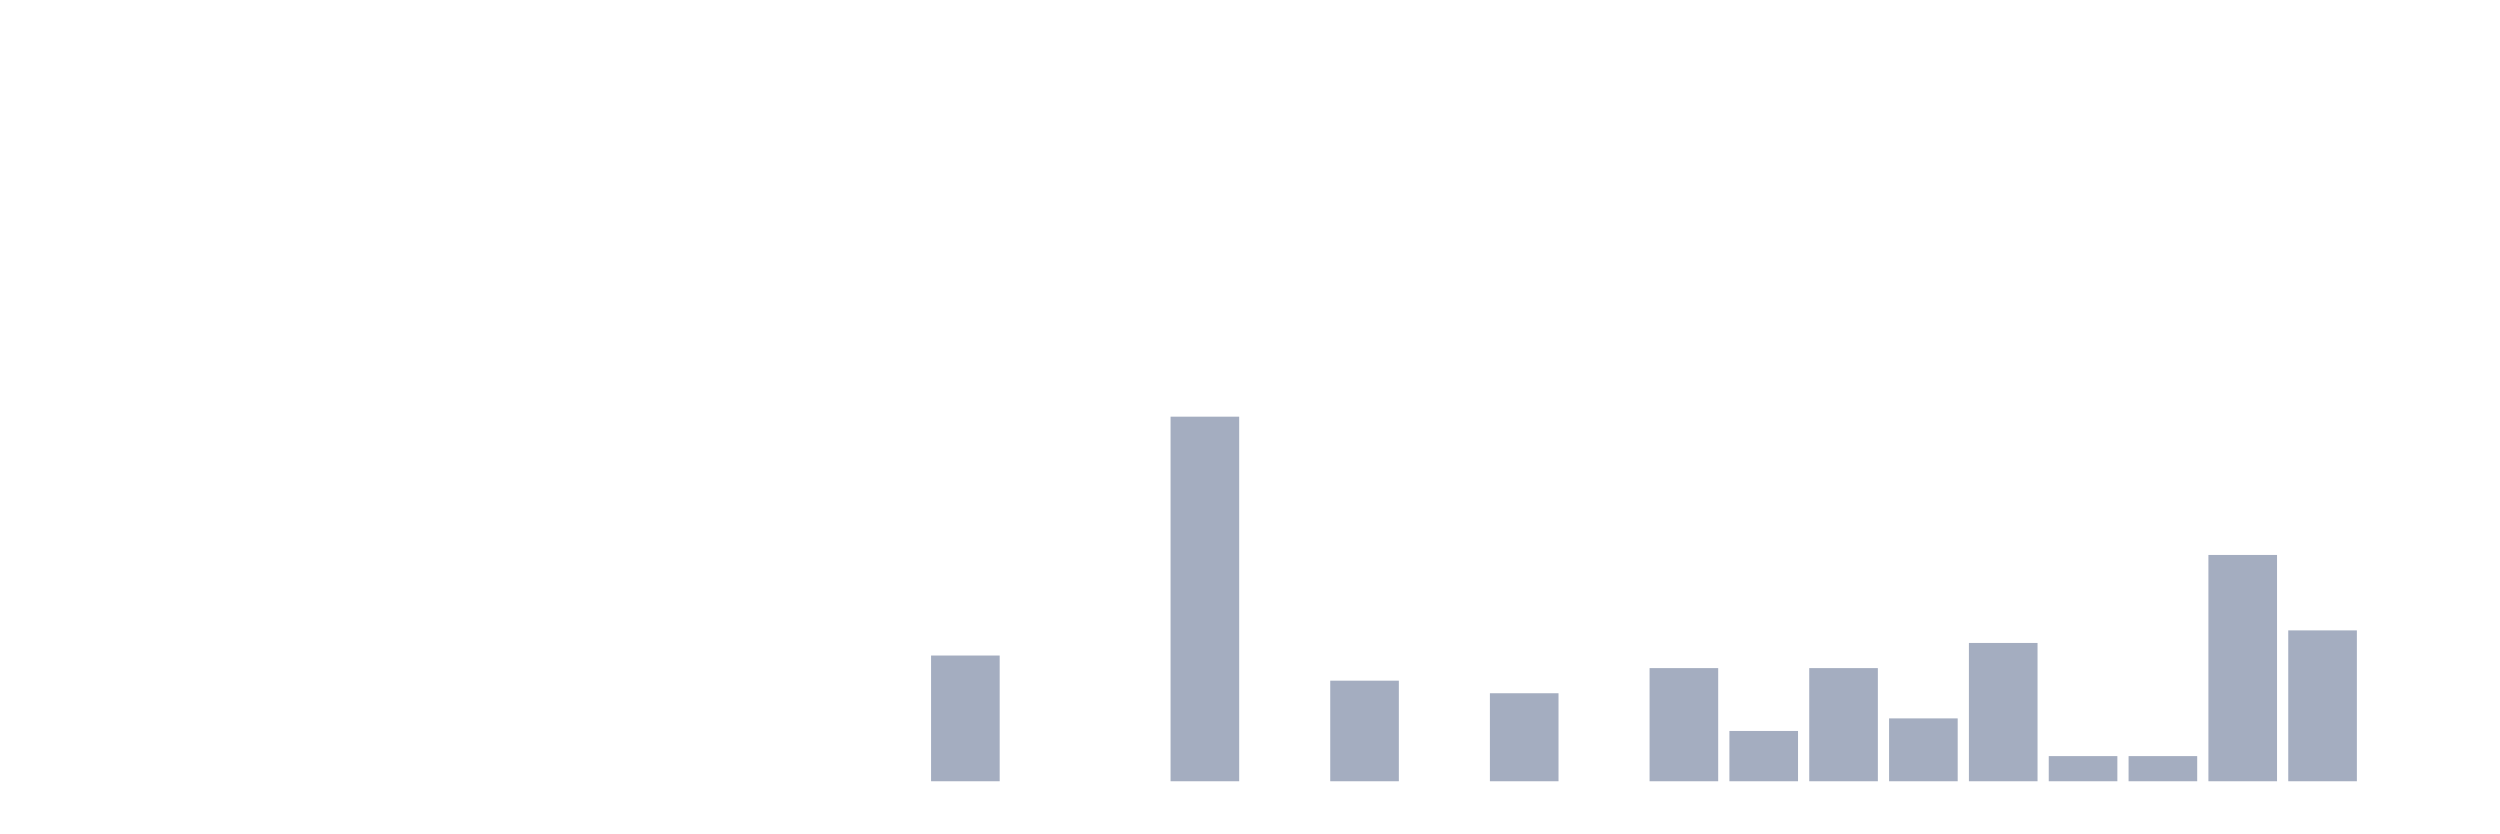
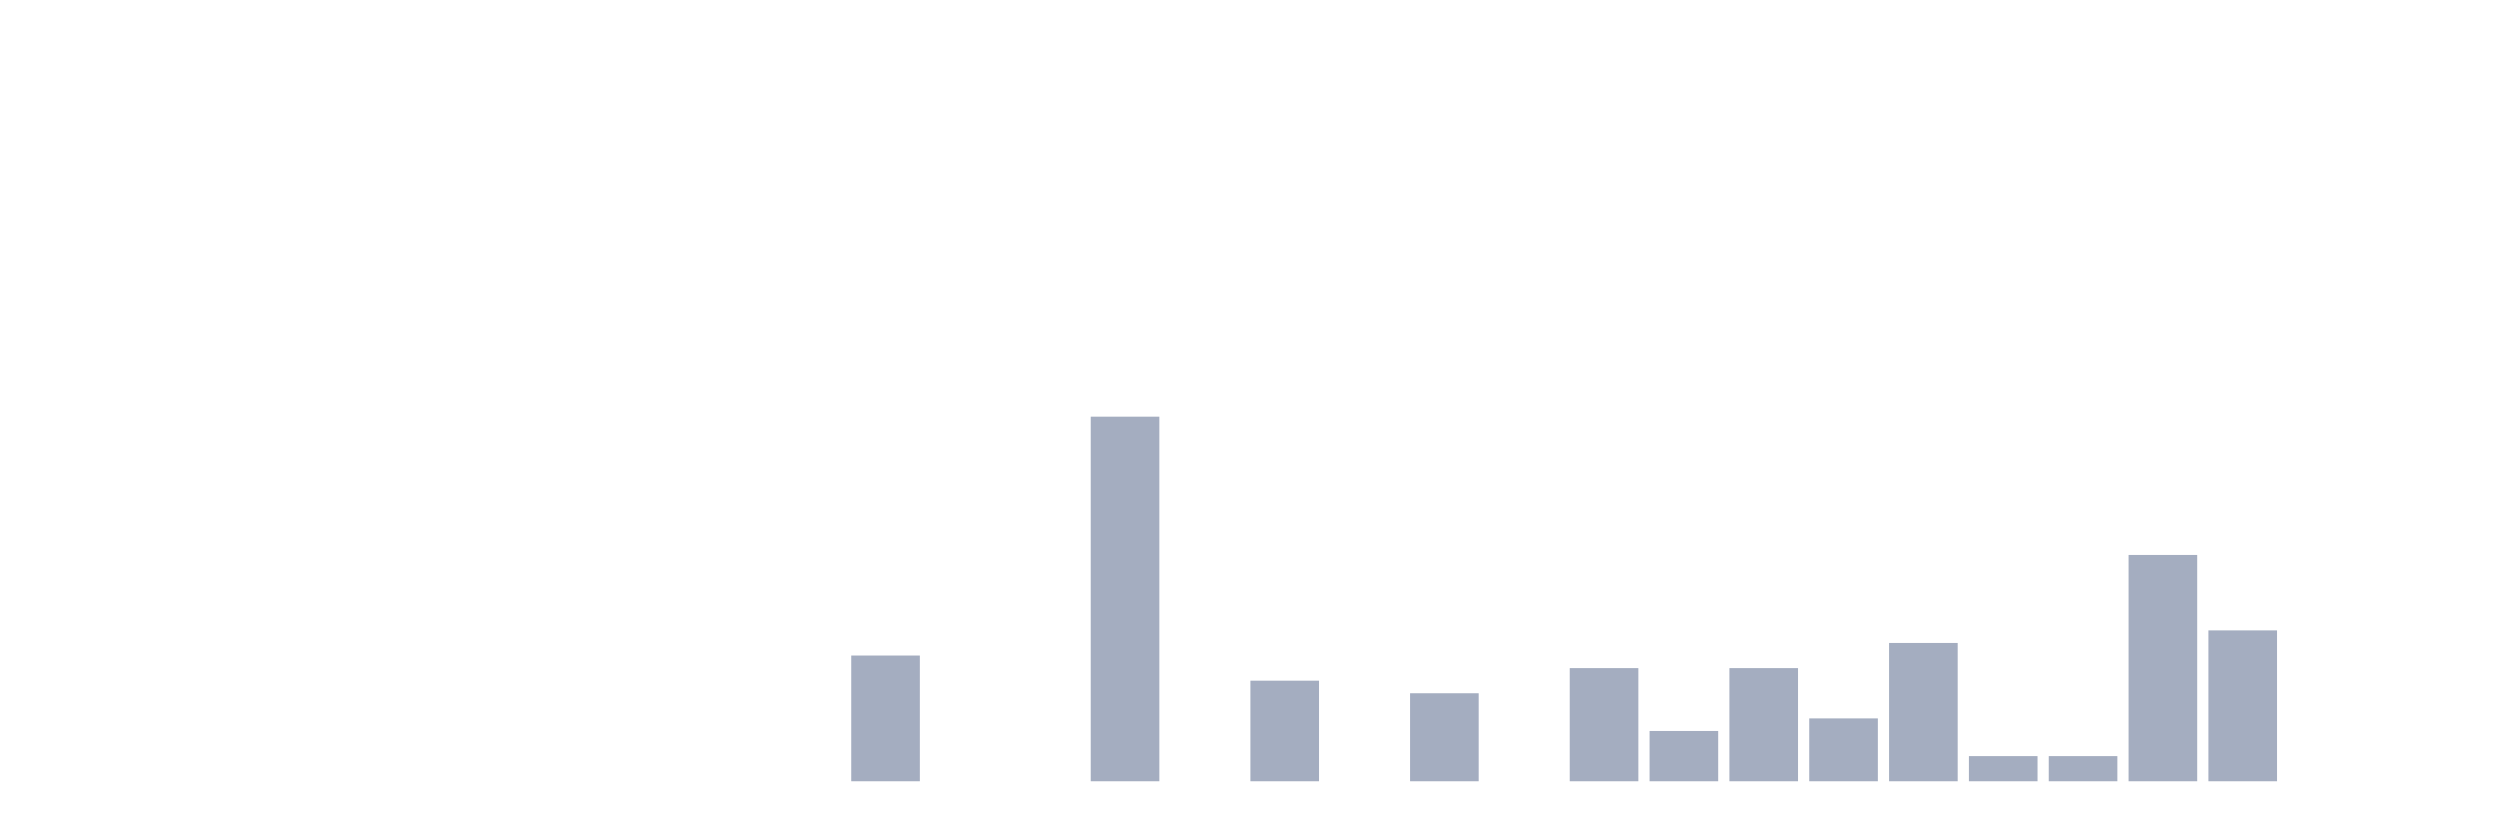
<svg xmlns="http://www.w3.org/2000/svg" viewBox="0 0 480 160">
  <g transform="translate(10,10)">
    <rect class="bar" x="0.153" width="13.175" y="140" height="0" fill="rgb(164,173,192)" />
    <rect class="bar" x="15.482" width="13.175" y="140" height="0" fill="rgb(164,173,192)" />
    <rect class="bar" x="30.81" width="13.175" y="140" height="0" fill="rgb(164,173,192)" />
    <rect class="bar" x="46.138" width="13.175" y="140" height="0" fill="rgb(164,173,192)" />
    <rect class="bar" x="61.466" width="13.175" y="140" height="0" fill="rgb(164,173,192)" />
    <rect class="bar" x="76.794" width="13.175" y="140" height="0" fill="rgb(164,173,192)" />
    <rect class="bar" x="92.123" width="13.175" y="140" height="0" fill="rgb(164,173,192)" />
    <rect class="bar" x="107.451" width="13.175" y="140" height="0" fill="rgb(164,173,192)" />
    <rect class="bar" x="122.779" width="13.175" y="140" height="0" fill="rgb(164,173,192)" />
    <rect class="bar" x="138.107" width="13.175" y="140" height="0" fill="rgb(164,173,192)" />
-     <rect class="bar" x="153.436" width="13.175" y="140" height="0" fill="rgb(164,173,192)" />
-     <rect class="bar" x="168.764" width="13.175" y="115.862" height="24.138" fill="rgb(164,173,192)" />
+     <rect class="bar" x="153.436" width="13.175" y="115.862" height="24.138" fill="rgb(164,173,192)" />
+     <rect class="bar" x="168.764" width="13.175" y="140" height="0" fill="rgb(164,173,192)" />
    <rect class="bar" x="184.092" width="13.175" y="140" height="0" fill="rgb(164,173,192)" />
-     <rect class="bar" x="199.42" width="13.175" y="140" height="0" fill="rgb(164,173,192)" />
-     <rect class="bar" x="214.748" width="13.175" y="70" height="70" fill="rgb(164,173,192)" />
-     <rect class="bar" x="230.077" width="13.175" y="140" height="0" fill="rgb(164,173,192)" />
-     <rect class="bar" x="245.405" width="13.175" y="120.69" height="19.31" fill="rgb(164,173,192)" />
-     <rect class="bar" x="260.733" width="13.175" y="140" height="0" fill="rgb(164,173,192)" />
-     <rect class="bar" x="276.061" width="13.175" y="123.103" height="16.897" fill="rgb(164,173,192)" />
-     <rect class="bar" x="291.39" width="13.175" y="140" height="0" fill="rgb(164,173,192)" />
-     <rect class="bar" x="306.718" width="13.175" y="118.276" height="21.724" fill="rgb(164,173,192)" />
-     <rect class="bar" x="322.046" width="13.175" y="130.345" height="9.655" fill="rgb(164,173,192)" />
-     <rect class="bar" x="337.374" width="13.175" y="118.276" height="21.724" fill="rgb(164,173,192)" />
-     <rect class="bar" x="352.702" width="13.175" y="127.931" height="12.069" fill="rgb(164,173,192)" />
-     <rect class="bar" x="368.031" width="13.175" y="113.448" height="26.552" fill="rgb(164,173,192)" />
+     <rect class="bar" x="199.42" width="13.175" y="70" height="70" fill="rgb(164,173,192)" />
+     <rect class="bar" x="214.748" width="13.175" y="140" height="0" fill="rgb(164,173,192)" />
+     <rect class="bar" x="230.077" width="13.175" y="120.69" height="19.31" fill="rgb(164,173,192)" />
+     <rect class="bar" x="245.405" width="13.175" y="140" height="0" fill="rgb(164,173,192)" />
+     <rect class="bar" x="260.733" width="13.175" y="123.103" height="16.897" fill="rgb(164,173,192)" />
+     <rect class="bar" x="276.061" width="13.175" y="140" height="0" fill="rgb(164,173,192)" />
+     <rect class="bar" x="291.39" width="13.175" y="118.276" height="21.724" fill="rgb(164,173,192)" />
+     <rect class="bar" x="306.718" width="13.175" y="130.345" height="9.655" fill="rgb(164,173,192)" />
+     <rect class="bar" x="322.046" width="13.175" y="118.276" height="21.724" fill="rgb(164,173,192)" />
+     <rect class="bar" x="337.374" width="13.175" y="127.931" height="12.069" fill="rgb(164,173,192)" />
+     <rect class="bar" x="352.702" width="13.175" y="113.448" height="26.552" fill="rgb(164,173,192)" />
+     <rect class="bar" x="368.031" width="13.175" y="135.172" height="4.828" fill="rgb(164,173,192)" />
    <rect class="bar" x="383.359" width="13.175" y="135.172" height="4.828" fill="rgb(164,173,192)" />
-     <rect class="bar" x="398.687" width="13.175" y="135.172" height="4.828" fill="rgb(164,173,192)" />
-     <rect class="bar" x="414.015" width="13.175" y="96.552" height="43.448" fill="rgb(164,173,192)" />
-     <rect class="bar" x="429.344" width="13.175" y="111.034" height="28.966" fill="rgb(164,173,192)" />
+     <rect class="bar" x="398.687" width="13.175" y="96.552" height="43.448" fill="rgb(164,173,192)" />
+     <rect class="bar" x="414.015" width="13.175" y="111.034" height="28.966" fill="rgb(164,173,192)" />
+     <rect class="bar" x="429.344" width="13.175" y="140" height="0" fill="rgb(164,173,192)" />
    <rect class="bar" x="444.672" width="13.175" y="140" height="0" fill="rgb(164,173,192)" />
  </g>
</svg>
